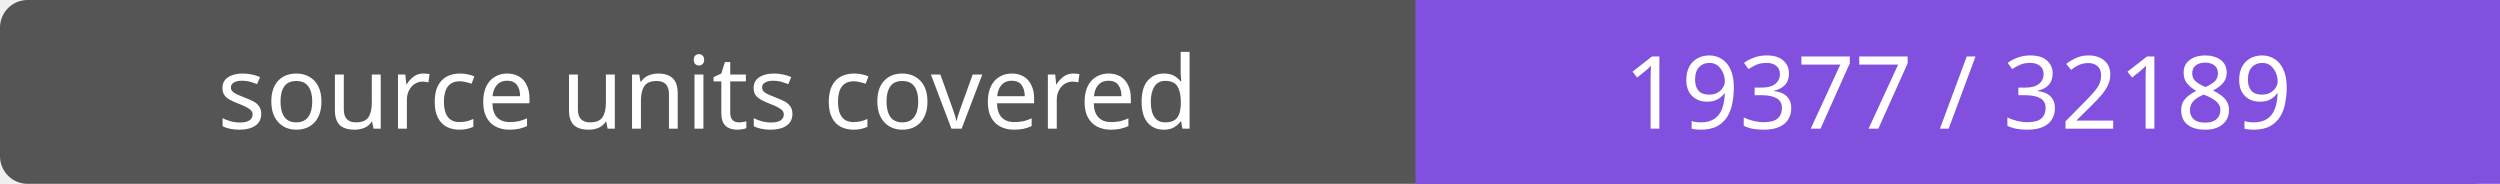
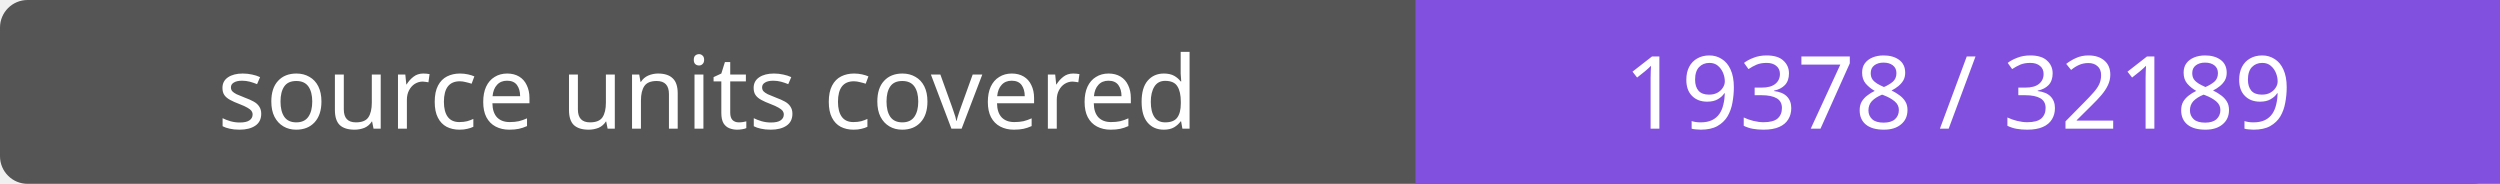
- <svg xmlns="http://www.w3.org/2000/svg" width="272" height="20" role="img" aria-label="source units covered: 19377 / 32189">
+ <svg xmlns="http://www.w3.org/2000/svg" width="272" height="20" role="img" aria-label="source units covered: 19378 / 32189">
  <rect width="272" height="20" rx="3" fill="#555" />
  <path fill="#8250df" d="M154 0h118v20H154z" />
  <g fill="#fff" text-anchor="middle" font-family="Verdana,sans-serif" font-size="11">
    <text x="77.0" y="14">source units covered</text>
-     <text x="213.0" y="14">19377 / 32189</text>
+     <text x="213.0" y="14">19378 / 32189</text>
  </g>
</svg>
